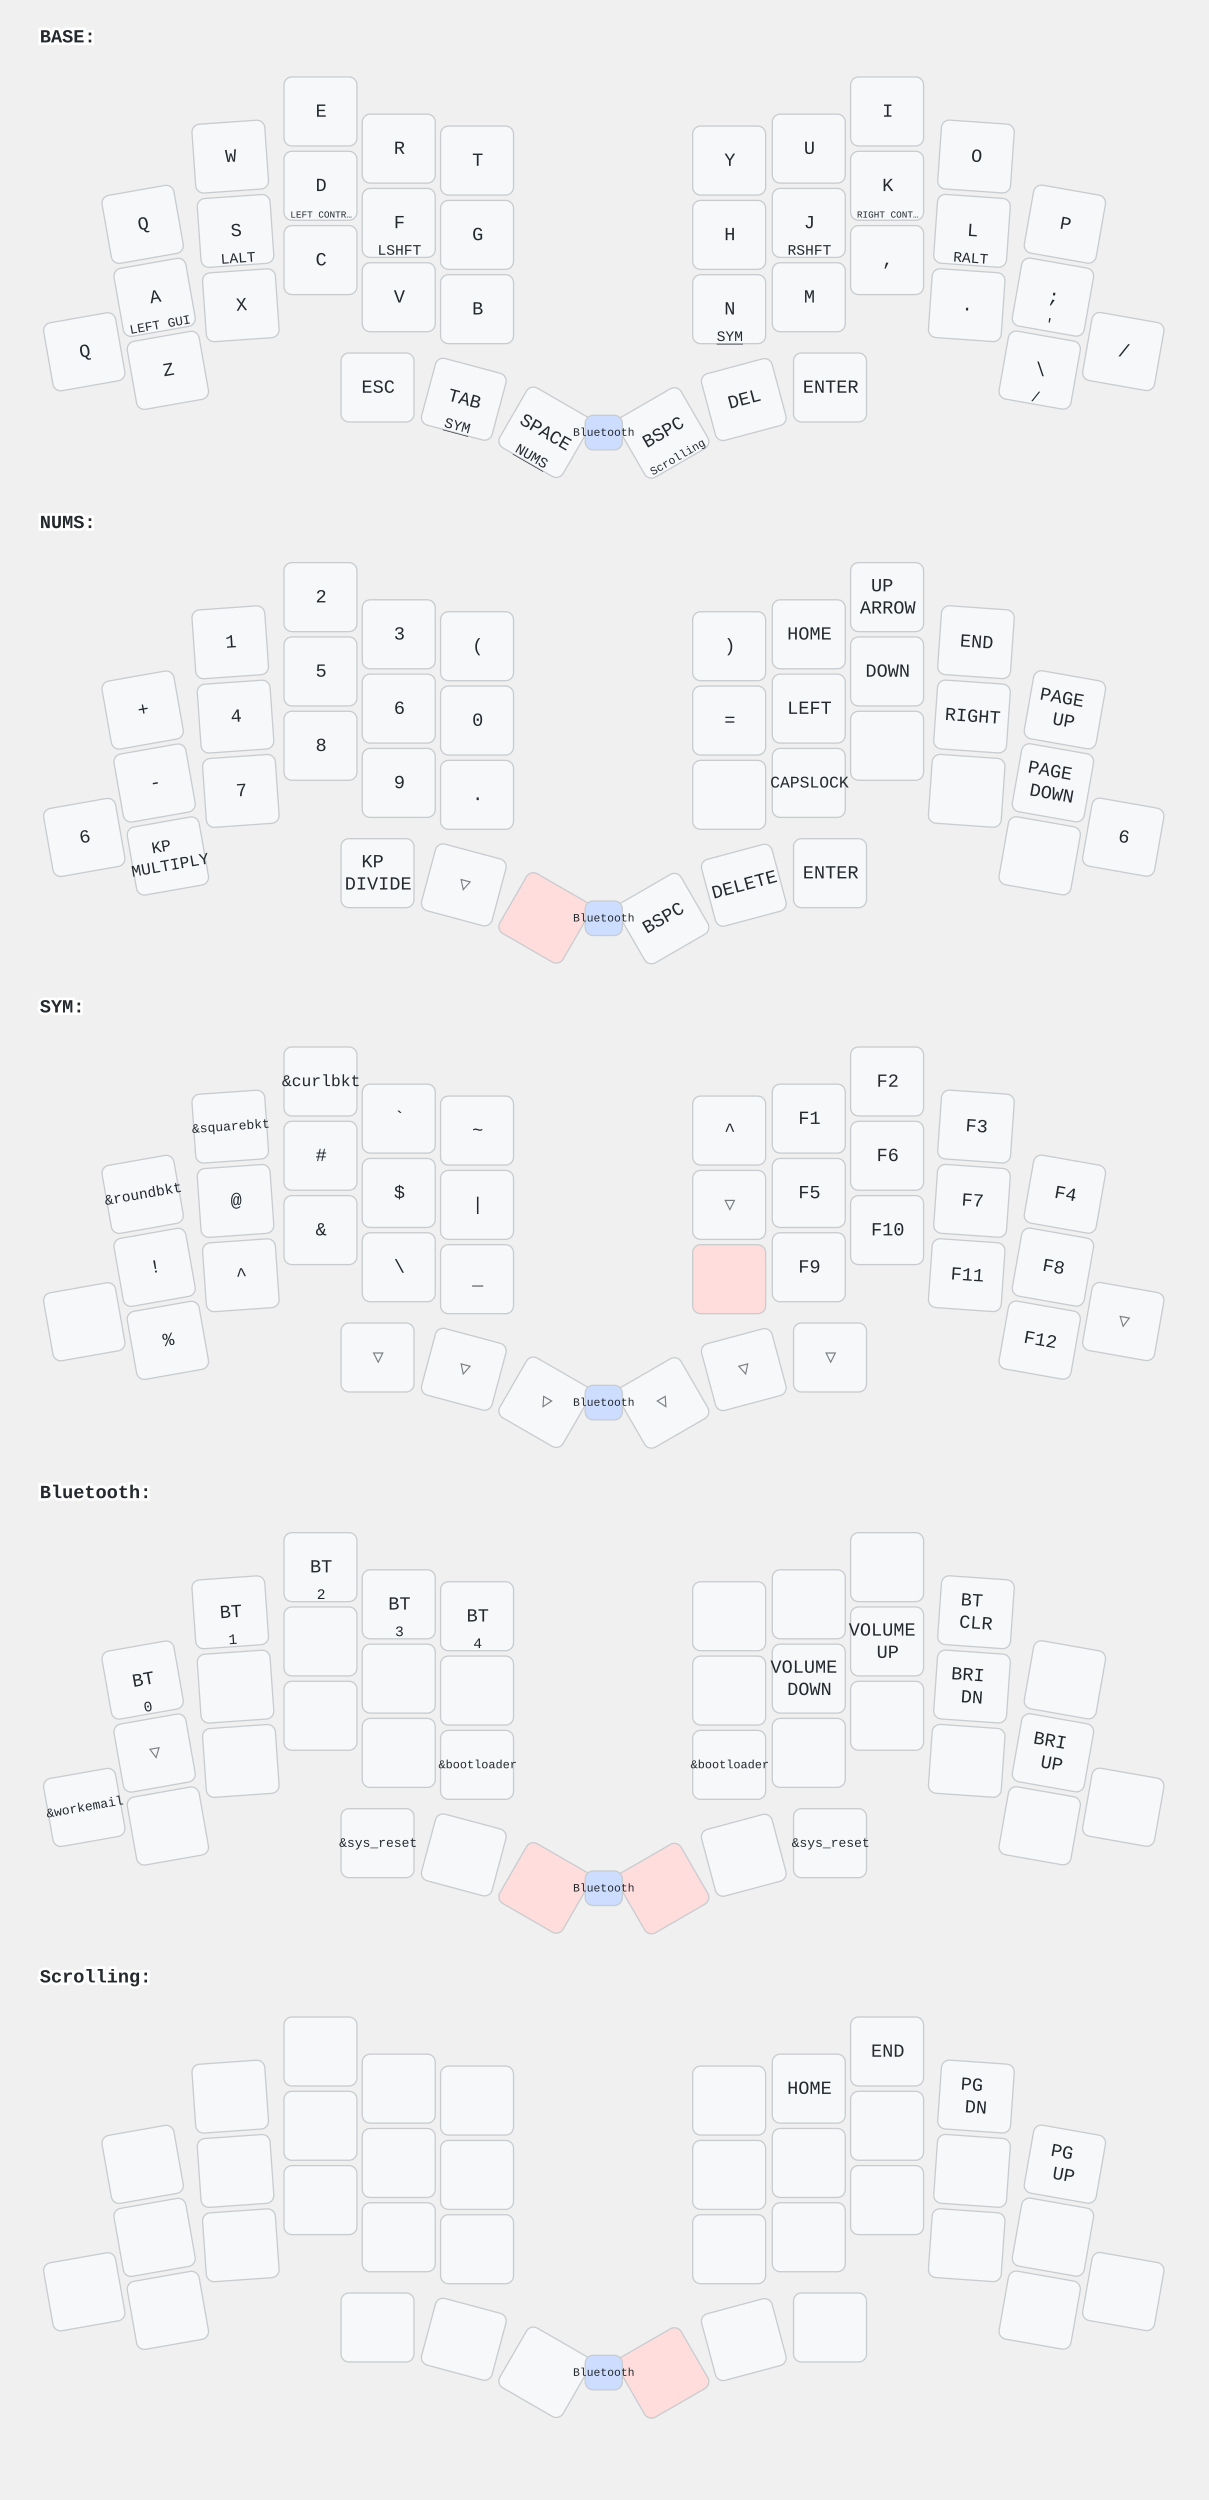
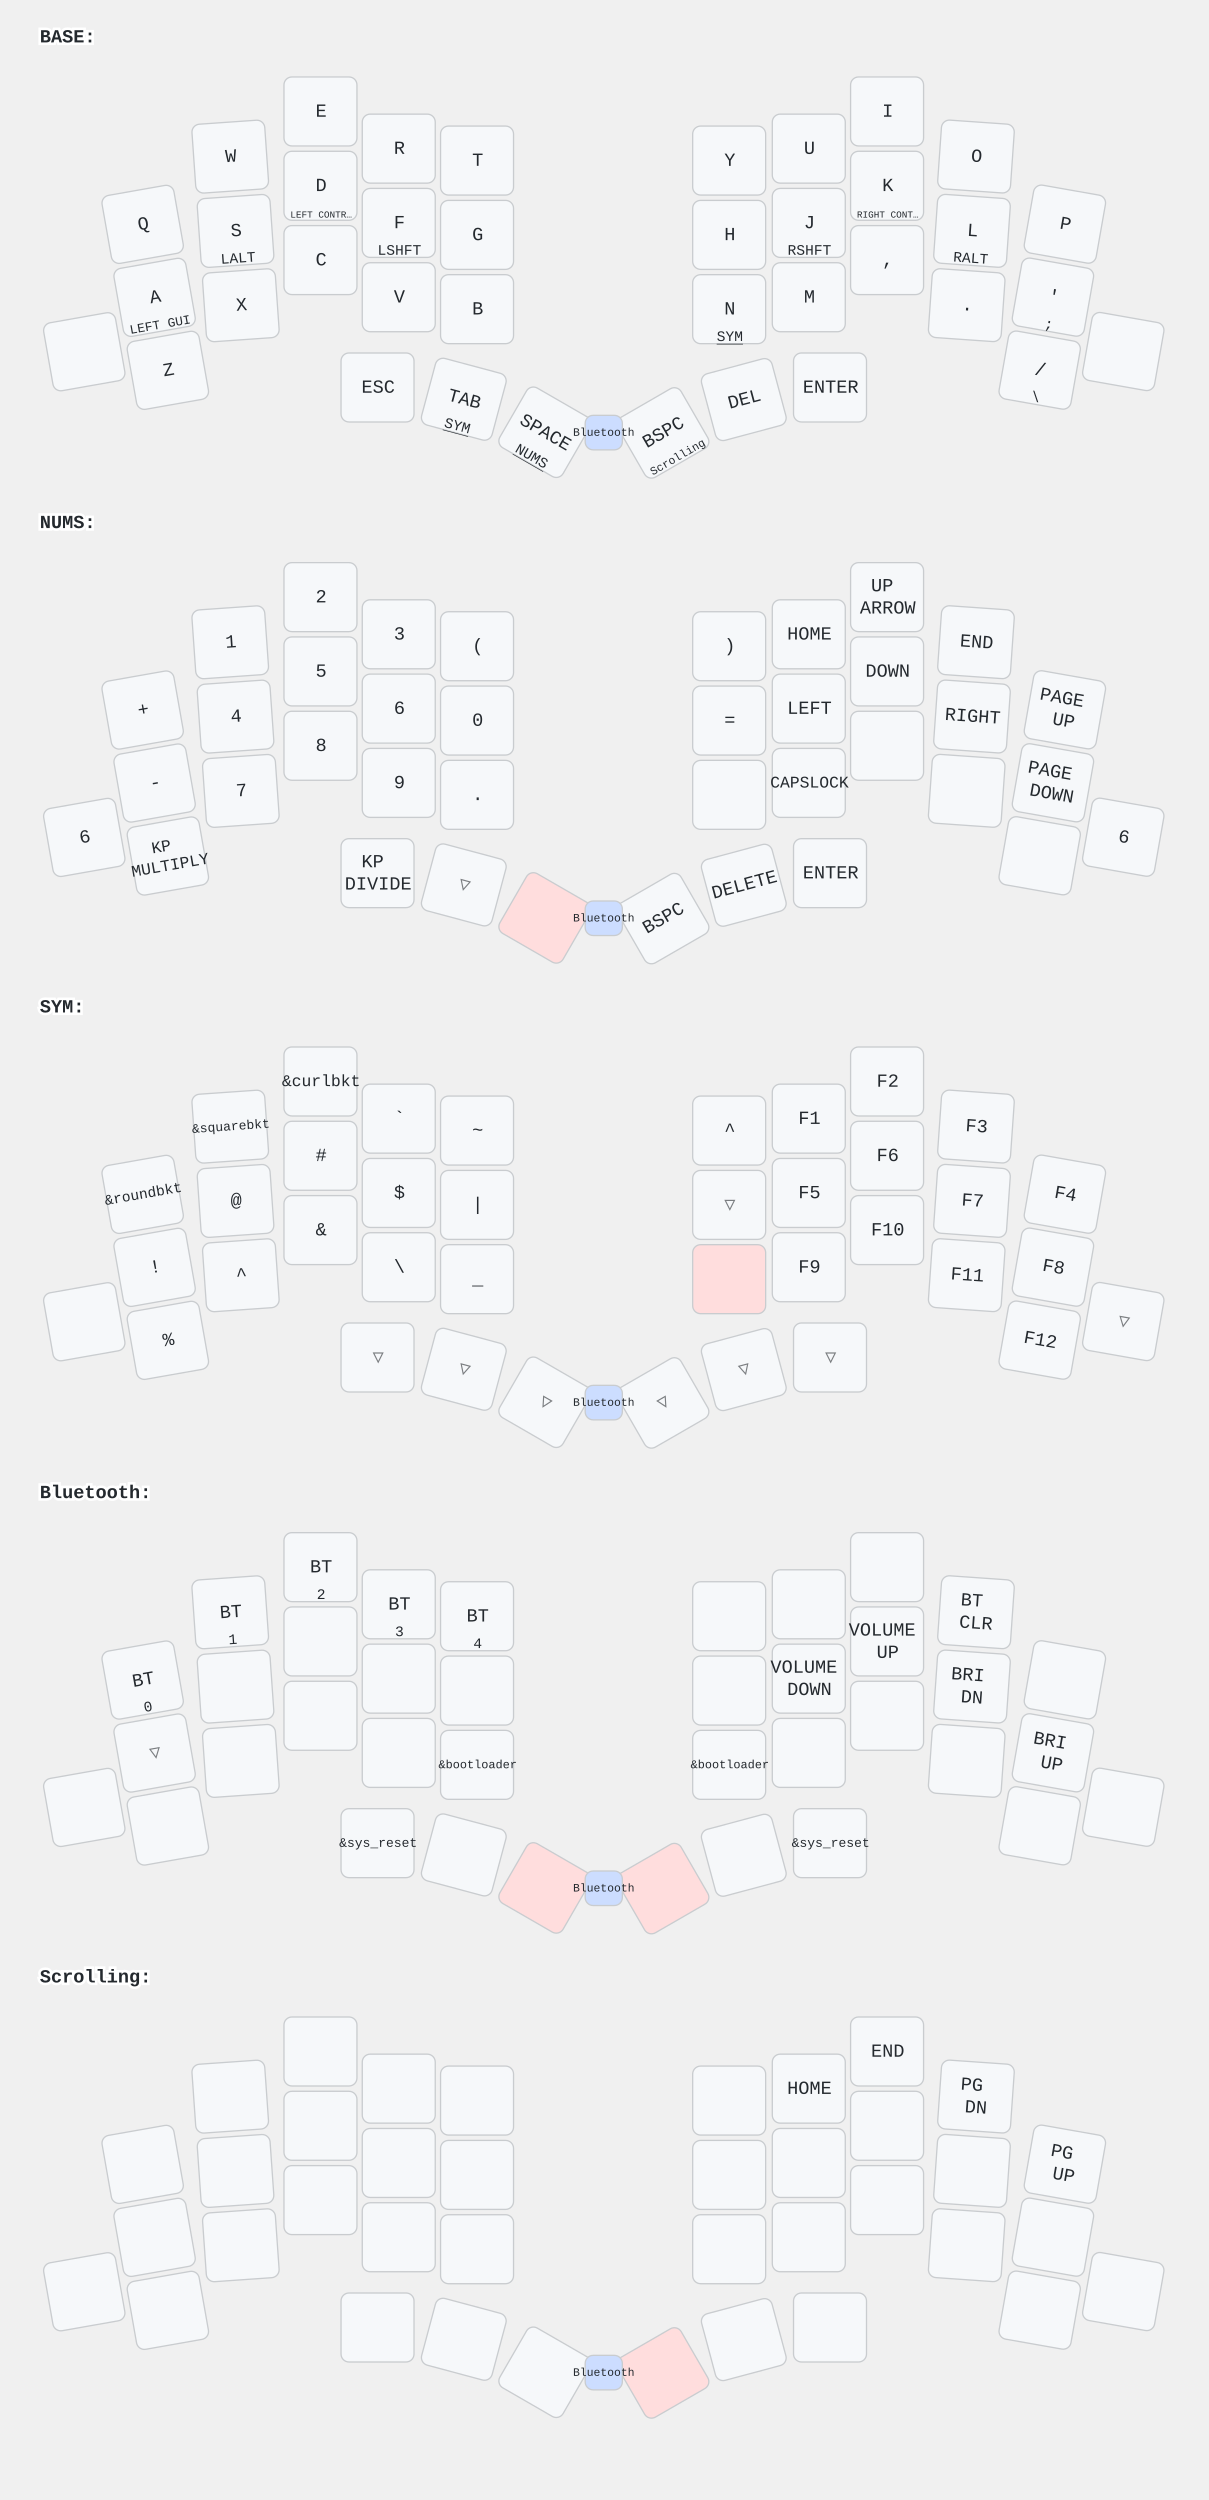
<svg xmlns="http://www.w3.org/2000/svg" width="911" height="1884" viewBox="0 0 911 1884" class="keymap">
  <style>/* inherit to force styles through use tags */
svg path {
    fill: inherit;
}

/* font and background color specifications */
svg.keymap {
    font-family: SFMono-Regular,Consolas,Liberation Mono,Menlo,monospace;
    font-size: 14px;
    font-kerning: normal;
    text-rendering: optimizeLegibility;
    fill: #24292e;
}

/* default key styling */
rect.key {
    fill: #f6f8fa;
}

rect.key, rect.combo {
    stroke: #c9cccf;
    stroke-width: 1;
}

/* default key side styling, only used is draw_key_sides is set */
rect.side {
    filter: brightness(90%);
}

/* color accent for combo boxes */
rect.combo, rect.combo-separate {
    fill: #cdf;
}

/* color accent for held keys */
rect.held, rect.combo.held {
    fill: #fdd;
}

/* color accent for ghost (optional) keys */
rect.ghost, rect.combo.ghost {
    stroke-dasharray: 4, 4;
    stroke-width: 2;
}

text {
    text-anchor: middle;
    dominant-baseline: middle;
}

/* styling for layer labels */
text.label {
    font-weight: bold;
    text-anchor: start;
    stroke: white;
    stroke-width: 4;
    paint-order: stroke;
}

/* styling for optional footer */
text.footer {
    text-anchor: end;
    dominant-baseline: auto;
    stroke: white;
    stroke-width: 4;
    paint-order: stroke;
}

/* styling for combo tap, and key non-tap label text */
text.combo, text.hold, text.shifted, text.left, text.right {
    font-size: 11px;
}

text.hold {
    text-anchor: middle;
    dominant-baseline: auto;
}

text.shifted {
    text-anchor: middle;
    dominant-baseline: hanging;
}

text.left {
    text-anchor: start;
}

text.right {
    text-anchor: end;
}

text.layer-activator {
    text-decoration: underline;
}

/* styling for hold/shifted label text in combo box */
text.combo.hold, text.combo.shifted, text.combo.left, text.combo.right {
    font-size: 8px;
}

/* lighter symbol for transparent keys */
text.trans {
    fill: #7b7e81;
}

/* styling for combo dendrons */
path.combo {
    stroke-width: 1;
    stroke: gray;
    fill: none;
}

/* Start Tabler Icons Cleanup */
/* cannot use height/width with glyphs */
.icon-tabler &gt; path {
    fill: inherit;
    stroke: inherit;
    stroke-width: 2;
}
/* hide tabler's default box */
.icon-tabler &gt; path[stroke="none"][fill="none"] {
    visibility: hidden;
}
/* End Tabler Icons Cleanup */
</style>
  <g transform="translate(30, 0)" class="layer-BASE">
    <text x="0" y="28" class="label" id="BASE">BASE:</text>
    <g transform="translate(0, 56)">
      <g transform="translate(78, 113) rotate(-10.0)" class="key keypos-0">
        <rect rx="6" ry="6" x="-28" y="-26" width="55" height="52" class="key" />
        <text x="0" y="0" class="key tap">Q</text>
      </g>
      <g transform="translate(144, 62) rotate(-4.0)" class="key keypos-1">
        <rect rx="6" ry="6" x="-28" y="-26" width="55" height="52" class="key" />
        <text x="0" y="0" class="key tap">W</text>
      </g>
      <g transform="translate(212, 28)" class="key keypos-2">
        <rect rx="6" ry="6" x="-28" y="-26" width="55" height="52" class="key" />
        <text x="0" y="0" class="key tap">E</text>
      </g>
      <g transform="translate(271, 56)" class="key keypos-3">
        <rect rx="6" ry="6" x="-28" y="-26" width="55" height="52" class="key" />
        <text x="0" y="0" class="key tap">R</text>
      </g>
      <g transform="translate(330, 65)" class="key keypos-4">
        <rect rx="6" ry="6" x="-28" y="-26" width="55" height="52" class="key" />
        <text x="0" y="0" class="key tap">T</text>
      </g>
      <g transform="translate(520, 65)" class="key keypos-5">
        <rect rx="6" ry="6" x="-28" y="-26" width="55" height="52" class="key" />
        <text x="0" y="0" class="key tap">Y</text>
      </g>
      <g transform="translate(580, 56)" class="key keypos-6">
        <rect rx="6" ry="6" x="-28" y="-26" width="55" height="52" class="key" />
        <text x="0" y="0" class="key tap">U</text>
      </g>
      <g transform="translate(639, 28)" class="key keypos-7">
        <rect rx="6" ry="6" x="-28" y="-26" width="55" height="52" class="key" />
        <text x="0" y="0" class="key tap">I</text>
      </g>
      <g transform="translate(706, 62) rotate(4.0)" class="key keypos-8">
        <rect rx="6" ry="6" x="-28" y="-26" width="55" height="52" class="key" />
        <text x="0" y="0" class="key tap">O</text>
      </g>
      <g transform="translate(773, 113) rotate(10.0)" class="key keypos-9">
        <rect rx="6" ry="6" x="-28" y="-26" width="55" height="52" class="key" />
        <text x="0" y="0" class="key tap">P</text>
      </g>
      <g transform="translate(87, 168) rotate(-10.0)" class="key keypos-10">
        <rect rx="6" ry="6" x="-28" y="-26" width="55" height="52" class="key" />
        <text x="0" y="0" class="key tap">A</text>
        <text x="0" y="24" class="key hold">
          <tspan style="font-size: 88%">LEFT GUI</tspan>
        </text>
      </g>
      <g transform="translate(148, 118) rotate(-4.0)" class="key keypos-11">
        <rect rx="6" ry="6" x="-28" y="-26" width="55" height="52" class="key" />
        <text x="0" y="0" class="key tap">S</text>
        <text x="0" y="24" class="key hold">LALT</text>
      </g>
      <g transform="translate(212, 84)" class="key keypos-12">
        <rect rx="6" ry="6" x="-28" y="-26" width="55" height="52" class="key" />
        <text x="0" y="0" class="key tap">D</text>
        <text x="0" y="24" class="key hold">
          <tspan style="font-size: 64%">LEFT CONTR…</tspan>
        </text>
      </g>
      <g transform="translate(271, 112)" class="key keypos-13">
        <rect rx="6" ry="6" x="-28" y="-26" width="55" height="52" class="key" />
        <text x="0" y="0" class="key tap">F</text>
        <text x="0" y="24" class="key hold">LSHFT</text>
      </g>
      <g transform="translate(330, 121)" class="key keypos-14">
        <rect rx="6" ry="6" x="-28" y="-26" width="55" height="52" class="key" />
        <text x="0" y="0" class="key tap">G</text>
      </g>
      <g transform="translate(520, 121)" class="key keypos-15">
        <rect rx="6" ry="6" x="-28" y="-26" width="55" height="52" class="key" />
        <text x="0" y="0" class="key tap">H</text>
      </g>
      <g transform="translate(580, 112)" class="key keypos-16">
        <rect rx="6" ry="6" x="-28" y="-26" width="55" height="52" class="key" />
        <text x="0" y="0" class="key tap">J</text>
        <text x="0" y="24" class="key hold">RSHFT</text>
      </g>
      <g transform="translate(639, 84)" class="key keypos-17">
        <rect rx="6" ry="6" x="-28" y="-26" width="55" height="52" class="key" />
        <text x="0" y="0" class="key tap">K</text>
        <text x="0" y="24" class="key hold">
          <tspan style="font-size: 64%">RIGHT CONT…</tspan>
        </text>
      </g>
      <g transform="translate(703, 118) rotate(4.0)" class="key keypos-18">
        <rect rx="6" ry="6" x="-28" y="-26" width="55" height="52" class="key" />
        <text x="0" y="0" class="key tap">L</text>
        <text x="0" y="24" class="key hold">RALT</text>
      </g>
      <g transform="translate(764, 168) rotate(10.0)" class="key keypos-19">
        <rect rx="6" ry="6" x="-28" y="-26" width="55" height="52" class="key" />
-         <text x="0" y="0" class="key tap">;</text>
-         <text x="0" y="24" class="key hold">'</text>
+         <text x="0" y="0" class="key tap">'</text>
+         <text x="0" y="24" class="key hold">;</text>
      </g>
      <g transform="translate(34, 209) rotate(-10.0)" class="key keypos-20">
        <rect rx="6" ry="6" x="-28" y="-26" width="55" height="52" class="key" />
-         <text x="0" y="0" class="key tap">Q</text>
      </g>
      <g transform="translate(97, 223) rotate(-10.0)" class="key keypos-21">
        <rect rx="6" ry="6" x="-28" y="-26" width="55" height="52" class="key" />
        <text x="0" y="0" class="key tap">Z</text>
      </g>
      <g transform="translate(152, 174) rotate(-4.0)" class="key keypos-22">
        <rect rx="6" ry="6" x="-28" y="-26" width="55" height="52" class="key" />
        <text x="0" y="0" class="key tap">X</text>
      </g>
      <g transform="translate(212, 140)" class="key keypos-23">
        <rect rx="6" ry="6" x="-28" y="-26" width="55" height="52" class="key" />
        <text x="0" y="0" class="key tap">C</text>
      </g>
      <g transform="translate(271, 168)" class="key keypos-24">
        <rect rx="6" ry="6" x="-28" y="-26" width="55" height="52" class="key" />
        <text x="0" y="0" class="key tap">V</text>
      </g>
      <g transform="translate(330, 177)" class="key keypos-25">
        <rect rx="6" ry="6" x="-28" y="-26" width="55" height="52" class="key" />
        <text x="0" y="0" class="key tap">B</text>
      </g>
      <g transform="translate(520, 177)" class="key keypos-26">
        <rect rx="6" ry="6" x="-28" y="-26" width="55" height="52" class="key" />
        <text x="0" y="0" class="key tap">N</text>
        <a href="#SYM">
          <text x="0" y="24" class="key hold layer-activator">SYM</text>
        </a>
      </g>
      <g transform="translate(580, 168)" class="key keypos-27">
        <rect rx="6" ry="6" x="-28" y="-26" width="55" height="52" class="key" />
        <text x="0" y="0" class="key tap">M</text>
      </g>
      <g transform="translate(639, 140)" class="key keypos-28">
        <rect rx="6" ry="6" x="-28" y="-26" width="55" height="52" class="key" />
        <text x="0" y="0" class="key tap">,</text>
      </g>
      <g transform="translate(699, 174) rotate(4.0)" class="key keypos-29">
        <rect rx="6" ry="6" x="-28" y="-26" width="55" height="52" class="key" />
        <text x="0" y="0" class="key tap">.</text>
      </g>
      <g transform="translate(754, 223) rotate(10.0)" class="key keypos-30">
        <rect rx="6" ry="6" x="-28" y="-26" width="55" height="52" class="key" />
-         <text x="0" y="0" class="key tap">\</text>
-         <text x="0" y="24" class="key hold">/</text>
+         <text x="0" y="0" class="key tap">/</text>
+         <text x="0" y="24" class="key hold">\</text>
      </g>
      <g transform="translate(817, 209) rotate(10.0)" class="key keypos-31">
        <rect rx="6" ry="6" x="-28" y="-26" width="55" height="52" class="key" />
-         <text x="0" y="0" class="key tap">/</text>
      </g>
      <g transform="translate(255, 236)" class="key keypos-32">
        <rect rx="6" ry="6" x="-28" y="-26" width="55" height="52" class="key" />
        <text x="0" y="0" class="key tap">ESC</text>
      </g>
      <g transform="translate(320, 245) rotate(15.0)" class="key keypos-33">
        <rect rx="6" ry="6" x="-28" y="-26" width="55" height="52" class="key" />
        <text x="0" y="0" class="key tap">TAB</text>
        <a href="#SYM">
          <text x="0" y="24" class="key hold layer-activator">SYM</text>
        </a>
      </g>
      <g transform="translate(381, 270) rotate(30.0)" class="key keypos-34">
        <rect rx="6" ry="6" x="-28" y="-26" width="55" height="52" class="key" />
        <text x="0" y="0" class="key tap">SPACE</text>
        <a href="#NUMS">
          <text x="0" y="24" class="key hold layer-activator">NUMS</text>
        </a>
      </g>
      <g transform="translate(470, 270) rotate(-30.0)" class="key keypos-35">
        <rect rx="6" ry="6" x="-28" y="-26" width="55" height="52" class="key" />
        <text x="0" y="0" class="key tap">BSPC</text>
        <a href="#Scrolling">
          <text x="0" y="24" class="key hold layer-activator">
            <tspan style="font-size: 78%">Scrolling</tspan>
          </text>
        </a>
      </g>
      <g transform="translate(531, 245) rotate(-15.0)" class="key keypos-36">
        <rect rx="6" ry="6" x="-28" y="-26" width="55" height="52" class="key" />
        <text x="0" y="0" class="key tap">DEL</text>
      </g>
      <g transform="translate(596, 236)" class="key keypos-37">
        <rect rx="6" ry="6" x="-28" y="-26" width="55" height="52" class="key" />
        <text x="0" y="0" class="key tap">ENTER</text>
      </g>
      <g class="combo combopos-0">
        <rect rx="6" ry="6" x="411" y="257" width="28" height="26" class="combo" />
        <a href="#Bluetooth">
          <text x="425" y="270" class="combo tap layer-activator">
            <tspan style="font-size: 78%">Bluetooth</tspan>
          </text>
        </a>
      </g>
    </g>
  </g>
  <g transform="translate(30, 366)" class="layer-NUMS">
    <text x="0" y="28" class="label" id="NUMS">NUMS:</text>
    <g transform="translate(0, 56)">
      <g transform="translate(78, 113) rotate(-10.0)" class="key keypos-0">
        <rect rx="6" ry="6" x="-28" y="-26" width="55" height="52" class="key" />
        <text x="0" y="0" class="key tap">+</text>
      </g>
      <g transform="translate(144, 62) rotate(-4.0)" class="key keypos-1">
        <rect rx="6" ry="6" x="-28" y="-26" width="55" height="52" class="key" />
        <text x="0" y="0" class="key tap">1</text>
      </g>
      <g transform="translate(212, 28)" class="key keypos-2">
        <rect rx="6" ry="6" x="-28" y="-26" width="55" height="52" class="key" />
        <text x="0" y="0" class="key tap">2</text>
      </g>
      <g transform="translate(271, 56)" class="key keypos-3">
        <rect rx="6" ry="6" x="-28" y="-26" width="55" height="52" class="key" />
        <text x="0" y="0" class="key tap">3</text>
      </g>
      <g transform="translate(330, 65)" class="key keypos-4">
        <rect rx="6" ry="6" x="-28" y="-26" width="55" height="52" class="key" />
        <text x="0" y="0" class="key tap">(</text>
      </g>
      <g transform="translate(520, 65)" class="key keypos-5">
        <rect rx="6" ry="6" x="-28" y="-26" width="55" height="52" class="key" />
        <text x="0" y="0" class="key tap">)</text>
      </g>
      <g transform="translate(580, 56)" class="key keypos-6">
        <rect rx="6" ry="6" x="-28" y="-26" width="55" height="52" class="key" />
        <text x="0" y="0" class="key tap">HOME</text>
      </g>
      <g transform="translate(639, 28)" class="key keypos-7">
        <rect rx="6" ry="6" x="-28" y="-26" width="55" height="52" class="key" />
        <text x="0" y="0" class="key tap">
          <tspan x="0" dy="-0.6em">UP</tspan>
          <tspan x="0" dy="1.2em">ARROW</tspan>
        </text>
      </g>
      <g transform="translate(706, 62) rotate(4.0)" class="key keypos-8">
        <rect rx="6" ry="6" x="-28" y="-26" width="55" height="52" class="key" />
        <text x="0" y="0" class="key tap">END</text>
      </g>
      <g transform="translate(773, 113) rotate(10.0)" class="key keypos-9">
        <rect rx="6" ry="6" x="-28" y="-26" width="55" height="52" class="key" />
        <text x="0" y="0" class="key tap">
          <tspan x="0" dy="-0.6em">PAGE</tspan>
          <tspan x="0" dy="1.2em">UP</tspan>
        </text>
      </g>
      <g transform="translate(87, 168) rotate(-10.0)" class="key keypos-10">
        <rect rx="6" ry="6" x="-28" y="-26" width="55" height="52" class="key" />
        <text x="0" y="0" class="key tap">-</text>
      </g>
      <g transform="translate(148, 118) rotate(-4.0)" class="key keypos-11">
        <rect rx="6" ry="6" x="-28" y="-26" width="55" height="52" class="key" />
        <text x="0" y="0" class="key tap">4</text>
      </g>
      <g transform="translate(212, 84)" class="key keypos-12">
        <rect rx="6" ry="6" x="-28" y="-26" width="55" height="52" class="key" />
        <text x="0" y="0" class="key tap">5</text>
      </g>
      <g transform="translate(271, 112)" class="key keypos-13">
        <rect rx="6" ry="6" x="-28" y="-26" width="55" height="52" class="key" />
        <text x="0" y="0" class="key tap">6</text>
      </g>
      <g transform="translate(330, 121)" class="key keypos-14">
        <rect rx="6" ry="6" x="-28" y="-26" width="55" height="52" class="key" />
        <text x="0" y="0" class="key tap">0</text>
      </g>
      <g transform="translate(520, 121)" class="key keypos-15">
        <rect rx="6" ry="6" x="-28" y="-26" width="55" height="52" class="key" />
        <text x="0" y="0" class="key tap">=</text>
      </g>
      <g transform="translate(580, 112)" class="key keypos-16">
        <rect rx="6" ry="6" x="-28" y="-26" width="55" height="52" class="key" />
        <text x="0" y="0" class="key tap">LEFT</text>
      </g>
      <g transform="translate(639, 84)" class="key keypos-17">
        <rect rx="6" ry="6" x="-28" y="-26" width="55" height="52" class="key" />
        <text x="0" y="0" class="key tap">DOWN</text>
      </g>
      <g transform="translate(703, 118) rotate(4.0)" class="key keypos-18">
        <rect rx="6" ry="6" x="-28" y="-26" width="55" height="52" class="key" />
        <text x="0" y="0" class="key tap">RIGHT</text>
      </g>
      <g transform="translate(764, 168) rotate(10.0)" class="key keypos-19">
        <rect rx="6" ry="6" x="-28" y="-26" width="55" height="52" class="key" />
        <text x="0" y="0" class="key tap">
          <tspan x="0" dy="-0.6em">PAGE</tspan>
          <tspan x="0" dy="1.2em">DOWN</tspan>
        </text>
      </g>
      <g transform="translate(34, 209) rotate(-10.0)" class="key keypos-20">
        <rect rx="6" ry="6" x="-28" y="-26" width="55" height="52" class="key" />
        <text x="0" y="0" class="key tap">6</text>
      </g>
      <g transform="translate(97, 223) rotate(-10.0)" class="key keypos-21">
        <rect rx="6" ry="6" x="-28" y="-26" width="55" height="52" class="key" />
        <text x="0" y="0" class="key tap">
          <tspan x="0" dy="-0.6em" style="font-size: 88%">KP</tspan>
          <tspan x="0" dy="1.2em" style="font-size: 88%">MULTIPLY</tspan>
        </text>
      </g>
      <g transform="translate(152, 174) rotate(-4.0)" class="key keypos-22">
        <rect rx="6" ry="6" x="-28" y="-26" width="55" height="52" class="key" />
        <text x="0" y="0" class="key tap">7</text>
      </g>
      <g transform="translate(212, 140)" class="key keypos-23">
        <rect rx="6" ry="6" x="-28" y="-26" width="55" height="52" class="key" />
        <text x="0" y="0" class="key tap">8</text>
      </g>
      <g transform="translate(271, 168)" class="key keypos-24">
        <rect rx="6" ry="6" x="-28" y="-26" width="55" height="52" class="key" />
        <text x="0" y="0" class="key tap">9</text>
      </g>
      <g transform="translate(330, 177)" class="key keypos-25">
        <rect rx="6" ry="6" x="-28" y="-26" width="55" height="52" class="key" />
        <text x="0" y="0" class="key tap">.</text>
      </g>
      <g transform="translate(520, 177)" class="key keypos-26">
        <rect rx="6" ry="6" x="-28" y="-26" width="55" height="52" class="key" />
      </g>
      <g transform="translate(580, 168)" class="key keypos-27">
        <rect rx="6" ry="6" x="-28" y="-26" width="55" height="52" class="key" />
        <text x="0" y="0" class="key tap">
          <tspan style="font-size: 88%">CAPSLOCK</tspan>
        </text>
      </g>
      <g transform="translate(639, 140)" class="key keypos-28">
        <rect rx="6" ry="6" x="-28" y="-26" width="55" height="52" class="key" />
      </g>
      <g transform="translate(699, 174) rotate(4.0)" class="key keypos-29">
        <rect rx="6" ry="6" x="-28" y="-26" width="55" height="52" class="key" />
      </g>
      <g transform="translate(754, 223) rotate(10.0)" class="key keypos-30">
        <rect rx="6" ry="6" x="-28" y="-26" width="55" height="52" class="key" />
      </g>
      <g transform="translate(817, 209) rotate(10.0)" class="key keypos-31">
        <rect rx="6" ry="6" x="-28" y="-26" width="55" height="52" class="key" />
        <text x="0" y="0" class="key tap">6</text>
      </g>
      <g transform="translate(255, 236)" class="key keypos-32">
        <rect rx="6" ry="6" x="-28" y="-26" width="55" height="52" class="key" />
        <text x="0" y="0" class="key tap">
          <tspan x="0" dy="-0.6em">KP</tspan>
          <tspan x="0" dy="1.2em">DIVIDE</tspan>
        </text>
      </g>
      <g transform="translate(320, 245) rotate(15.0)" class="key trans keypos-33">
        <rect rx="6" ry="6" x="-28" y="-26" width="55" height="52" class="key trans" />
        <text x="0" y="0" class="key trans tap">▽</text>
      </g>
      <g transform="translate(381, 270) rotate(30.0)" class="key held keypos-34">
        <rect rx="6" ry="6" x="-28" y="-26" width="55" height="52" class="key held" />
      </g>
      <g transform="translate(470, 270) rotate(-30.0)" class="key keypos-35">
        <rect rx="6" ry="6" x="-28" y="-26" width="55" height="52" class="key" />
        <text x="0" y="0" class="key tap">BSPC</text>
      </g>
      <g transform="translate(531, 245) rotate(-15.0)" class="key keypos-36">
        <rect rx="6" ry="6" x="-28" y="-26" width="55" height="52" class="key" />
        <text x="0" y="0" class="key tap">DELETE</text>
      </g>
      <g transform="translate(596, 236)" class="key keypos-37">
        <rect rx="6" ry="6" x="-28" y="-26" width="55" height="52" class="key" />
        <text x="0" y="0" class="key tap">ENTER</text>
      </g>
      <g class="combo combopos-0">
        <rect rx="6" ry="6" x="411" y="257" width="28" height="26" class="combo" />
        <a href="#Bluetooth">
          <text x="425" y="270" class="combo tap layer-activator">
            <tspan style="font-size: 78%">Bluetooth</tspan>
          </text>
        </a>
      </g>
    </g>
  </g>
  <g transform="translate(30, 731)" class="layer-SYM">
    <text x="0" y="28" class="label" id="SYM">SYM:</text>
    <g transform="translate(0, 56)">
      <g transform="translate(78, 113) rotate(-10.0)" class="key keypos-0">
        <rect rx="6" ry="6" x="-28" y="-26" width="55" height="52" class="key" />
        <text x="0" y="0" class="key tap">
          <tspan style="font-size: 78%">&amp;roundbkt</tspan>
        </text>
      </g>
      <g transform="translate(144, 62) rotate(-4.0)" class="key keypos-1">
        <rect rx="6" ry="6" x="-28" y="-26" width="55" height="52" class="key" />
        <text x="0" y="0" class="key tap">
          <tspan style="font-size: 70%">&amp;squarebkt</tspan>
        </text>
      </g>
      <g transform="translate(212, 28)" class="key keypos-2">
        <rect rx="6" ry="6" x="-28" y="-26" width="55" height="52" class="key" />
        <text x="0" y="0" class="key tap">
          <tspan style="font-size: 88%">&amp;curlbkt</tspan>
        </text>
      </g>
      <g transform="translate(271, 56)" class="key keypos-3">
        <rect rx="6" ry="6" x="-28" y="-26" width="55" height="52" class="key" />
        <text x="0" y="0" class="key tap">`</text>
      </g>
      <g transform="translate(330, 65)" class="key keypos-4">
        <rect rx="6" ry="6" x="-28" y="-26" width="55" height="52" class="key" />
        <text x="0" y="0" class="key tap">~</text>
      </g>
      <g transform="translate(520, 65)" class="key keypos-5">
        <rect rx="6" ry="6" x="-28" y="-26" width="55" height="52" class="key" />
        <text x="0" y="0" class="key tap">^</text>
      </g>
      <g transform="translate(580, 56)" class="key keypos-6">
        <rect rx="6" ry="6" x="-28" y="-26" width="55" height="52" class="key" />
        <text x="0" y="0" class="key tap">F1</text>
      </g>
      <g transform="translate(639, 28)" class="key keypos-7">
        <rect rx="6" ry="6" x="-28" y="-26" width="55" height="52" class="key" />
        <text x="0" y="0" class="key tap">F2</text>
      </g>
      <g transform="translate(706, 62) rotate(4.0)" class="key keypos-8">
        <rect rx="6" ry="6" x="-28" y="-26" width="55" height="52" class="key" />
        <text x="0" y="0" class="key tap">F3</text>
      </g>
      <g transform="translate(773, 113) rotate(10.0)" class="key keypos-9">
        <rect rx="6" ry="6" x="-28" y="-26" width="55" height="52" class="key" />
        <text x="0" y="0" class="key tap">F4</text>
      </g>
      <g transform="translate(87, 168) rotate(-10.0)" class="key keypos-10">
        <rect rx="6" ry="6" x="-28" y="-26" width="55" height="52" class="key" />
        <text x="0" y="0" class="key tap">!</text>
      </g>
      <g transform="translate(148, 118) rotate(-4.0)" class="key keypos-11">
        <rect rx="6" ry="6" x="-28" y="-26" width="55" height="52" class="key" />
        <text x="0" y="0" class="key tap">@</text>
      </g>
      <g transform="translate(212, 84)" class="key keypos-12">
        <rect rx="6" ry="6" x="-28" y="-26" width="55" height="52" class="key" />
        <text x="0" y="0" class="key tap">#</text>
      </g>
      <g transform="translate(271, 112)" class="key keypos-13">
        <rect rx="6" ry="6" x="-28" y="-26" width="55" height="52" class="key" />
        <text x="0" y="0" class="key tap">$</text>
      </g>
      <g transform="translate(330, 121)" class="key keypos-14">
        <rect rx="6" ry="6" x="-28" y="-26" width="55" height="52" class="key" />
        <text x="0" y="0" class="key tap">|</text>
      </g>
      <g transform="translate(520, 121)" class="key trans keypos-15">
        <rect rx="6" ry="6" x="-28" y="-26" width="55" height="52" class="key trans" />
        <text x="0" y="0" class="key trans tap">▽</text>
      </g>
      <g transform="translate(580, 112)" class="key keypos-16">
        <rect rx="6" ry="6" x="-28" y="-26" width="55" height="52" class="key" />
        <text x="0" y="0" class="key tap">F5</text>
      </g>
      <g transform="translate(639, 84)" class="key keypos-17">
        <rect rx="6" ry="6" x="-28" y="-26" width="55" height="52" class="key" />
        <text x="0" y="0" class="key tap">F6</text>
      </g>
      <g transform="translate(703, 118) rotate(4.0)" class="key keypos-18">
        <rect rx="6" ry="6" x="-28" y="-26" width="55" height="52" class="key" />
        <text x="0" y="0" class="key tap">F7</text>
      </g>
      <g transform="translate(764, 168) rotate(10.0)" class="key keypos-19">
        <rect rx="6" ry="6" x="-28" y="-26" width="55" height="52" class="key" />
        <text x="0" y="0" class="key tap">F8</text>
      </g>
      <g transform="translate(34, 209) rotate(-10.0)" class="key keypos-20">
        <rect rx="6" ry="6" x="-28" y="-26" width="55" height="52" class="key" />
      </g>
      <g transform="translate(97, 223) rotate(-10.0)" class="key keypos-21">
        <rect rx="6" ry="6" x="-28" y="-26" width="55" height="52" class="key" />
        <text x="0" y="0" class="key tap">%</text>
      </g>
      <g transform="translate(152, 174) rotate(-4.0)" class="key keypos-22">
        <rect rx="6" ry="6" x="-28" y="-26" width="55" height="52" class="key" />
        <text x="0" y="0" class="key tap">^</text>
      </g>
      <g transform="translate(212, 140)" class="key keypos-23">
        <rect rx="6" ry="6" x="-28" y="-26" width="55" height="52" class="key" />
        <text x="0" y="0" class="key tap">&amp;</text>
      </g>
      <g transform="translate(271, 168)" class="key keypos-24">
        <rect rx="6" ry="6" x="-28" y="-26" width="55" height="52" class="key" />
        <text x="0" y="0" class="key tap">\</text>
      </g>
      <g transform="translate(330, 177)" class="key keypos-25">
        <rect rx="6" ry="6" x="-28" y="-26" width="55" height="52" class="key" />
        <text x="0" y="0" class="key tap">_</text>
      </g>
      <g transform="translate(520, 177)" class="key held keypos-26">
        <rect rx="6" ry="6" x="-28" y="-26" width="55" height="52" class="key held" />
      </g>
      <g transform="translate(580, 168)" class="key keypos-27">
        <rect rx="6" ry="6" x="-28" y="-26" width="55" height="52" class="key" />
        <text x="0" y="0" class="key tap">F9</text>
      </g>
      <g transform="translate(639, 140)" class="key keypos-28">
        <rect rx="6" ry="6" x="-28" y="-26" width="55" height="52" class="key" />
        <text x="0" y="0" class="key tap">F10</text>
      </g>
      <g transform="translate(699, 174) rotate(4.0)" class="key keypos-29">
        <rect rx="6" ry="6" x="-28" y="-26" width="55" height="52" class="key" />
        <text x="0" y="0" class="key tap">F11</text>
      </g>
      <g transform="translate(754, 223) rotate(10.0)" class="key keypos-30">
        <rect rx="6" ry="6" x="-28" y="-26" width="55" height="52" class="key" />
        <text x="0" y="0" class="key tap">F12</text>
      </g>
      <g transform="translate(817, 209) rotate(10.0)" class="key trans keypos-31">
        <rect rx="6" ry="6" x="-28" y="-26" width="55" height="52" class="key trans" />
        <text x="0" y="0" class="key trans tap">▽</text>
      </g>
      <g transform="translate(255, 236)" class="key trans keypos-32">
        <rect rx="6" ry="6" x="-28" y="-26" width="55" height="52" class="key trans" />
        <text x="0" y="0" class="key trans tap">▽</text>
      </g>
      <g transform="translate(320, 245) rotate(15.0)" class="key trans keypos-33">
        <rect rx="6" ry="6" x="-28" y="-26" width="55" height="52" class="key trans" />
        <text x="0" y="0" class="key trans tap">▽</text>
      </g>
      <g transform="translate(381, 270) rotate(30.0)" class="key trans keypos-34">
        <rect rx="6" ry="6" x="-28" y="-26" width="55" height="52" class="key trans" />
        <text x="0" y="0" class="key trans tap">▽</text>
      </g>
      <g transform="translate(470, 270) rotate(-30.0)" class="key trans keypos-35">
        <rect rx="6" ry="6" x="-28" y="-26" width="55" height="52" class="key trans" />
        <text x="0" y="0" class="key trans tap">▽</text>
      </g>
      <g transform="translate(531, 245) rotate(-15.0)" class="key trans keypos-36">
        <rect rx="6" ry="6" x="-28" y="-26" width="55" height="52" class="key trans" />
        <text x="0" y="0" class="key trans tap">▽</text>
      </g>
      <g transform="translate(596, 236)" class="key trans keypos-37">
        <rect rx="6" ry="6" x="-28" y="-26" width="55" height="52" class="key trans" />
        <text x="0" y="0" class="key trans tap">▽</text>
      </g>
      <g class="combo combopos-0">
        <rect rx="6" ry="6" x="411" y="257" width="28" height="26" class="combo" />
        <a href="#Bluetooth">
          <text x="425" y="270" class="combo tap layer-activator">
            <tspan style="font-size: 78%">Bluetooth</tspan>
          </text>
        </a>
      </g>
    </g>
  </g>
  <g transform="translate(30, 1097)" class="layer-Bluetooth">
    <text x="0" y="28" class="label" id="Bluetooth">Bluetooth:</text>
    <g transform="translate(0, 56)">
      <g transform="translate(78, 113) rotate(-10.0)" class="key keypos-0">
        <rect rx="6" ry="6" x="-28" y="-26" width="55" height="52" class="key" />
        <text x="0" y="0" class="key tap">BT</text>
        <text x="0" y="24" class="key hold">0</text>
      </g>
      <g transform="translate(144, 62) rotate(-4.0)" class="key keypos-1">
        <rect rx="6" ry="6" x="-28" y="-26" width="55" height="52" class="key" />
        <text x="0" y="0" class="key tap">BT</text>
        <text x="0" y="24" class="key hold">1</text>
      </g>
      <g transform="translate(212, 28)" class="key keypos-2">
        <rect rx="6" ry="6" x="-28" y="-26" width="55" height="52" class="key" />
        <text x="0" y="0" class="key tap">BT</text>
        <text x="0" y="24" class="key hold">2</text>
      </g>
      <g transform="translate(271, 56)" class="key keypos-3">
        <rect rx="6" ry="6" x="-28" y="-26" width="55" height="52" class="key" />
        <text x="0" y="0" class="key tap">BT</text>
        <text x="0" y="24" class="key hold">3</text>
      </g>
      <g transform="translate(330, 65)" class="key keypos-4">
        <rect rx="6" ry="6" x="-28" y="-26" width="55" height="52" class="key" />
        <text x="0" y="0" class="key tap">BT</text>
        <text x="0" y="24" class="key hold">4</text>
      </g>
      <g transform="translate(520, 65)" class="key keypos-5">
        <rect rx="6" ry="6" x="-28" y="-26" width="55" height="52" class="key" />
      </g>
      <g transform="translate(580, 56)" class="key keypos-6">
        <rect rx="6" ry="6" x="-28" y="-26" width="55" height="52" class="key" />
      </g>
      <g transform="translate(639, 28)" class="key keypos-7">
        <rect rx="6" ry="6" x="-28" y="-26" width="55" height="52" class="key" />
      </g>
      <g transform="translate(706, 62) rotate(4.0)" class="key keypos-8">
        <rect rx="6" ry="6" x="-28" y="-26" width="55" height="52" class="key" />
        <text x="0" y="0" class="key tap">
          <tspan x="0" dy="-0.6em">BT</tspan>
          <tspan x="0" dy="1.2em">CLR</tspan>
        </text>
      </g>
      <g transform="translate(773, 113) rotate(10.0)" class="key keypos-9">
        <rect rx="6" ry="6" x="-28" y="-26" width="55" height="52" class="key" />
      </g>
      <g transform="translate(87, 168) rotate(-10.0)" class="key trans keypos-10">
        <rect rx="6" ry="6" x="-28" y="-26" width="55" height="52" class="key trans" />
        <text x="0" y="0" class="key trans tap">▽</text>
      </g>
      <g transform="translate(148, 118) rotate(-4.0)" class="key keypos-11">
        <rect rx="6" ry="6" x="-28" y="-26" width="55" height="52" class="key" />
      </g>
      <g transform="translate(212, 84)" class="key keypos-12">
        <rect rx="6" ry="6" x="-28" y="-26" width="55" height="52" class="key" />
      </g>
      <g transform="translate(271, 112)" class="key keypos-13">
        <rect rx="6" ry="6" x="-28" y="-26" width="55" height="52" class="key" />
      </g>
      <g transform="translate(330, 121)" class="key keypos-14">
        <rect rx="6" ry="6" x="-28" y="-26" width="55" height="52" class="key" />
      </g>
      <g transform="translate(520, 121)" class="key keypos-15">
        <rect rx="6" ry="6" x="-28" y="-26" width="55" height="52" class="key" />
      </g>
      <g transform="translate(580, 112)" class="key keypos-16">
        <rect rx="6" ry="6" x="-28" y="-26" width="55" height="52" class="key" />
        <text x="0" y="0" class="key tap">
          <tspan x="0" dy="-0.6em">VOLUME</tspan>
          <tspan x="0" dy="1.2em">DOWN</tspan>
        </text>
      </g>
      <g transform="translate(639, 84)" class="key keypos-17">
        <rect rx="6" ry="6" x="-28" y="-26" width="55" height="52" class="key" />
        <text x="0" y="0" class="key tap">
          <tspan x="0" dy="-0.6em">VOLUME</tspan>
          <tspan x="0" dy="1.2em">UP</tspan>
        </text>
      </g>
      <g transform="translate(703, 118) rotate(4.0)" class="key keypos-18">
        <rect rx="6" ry="6" x="-28" y="-26" width="55" height="52" class="key" />
        <text x="0" y="0" class="key tap">
          <tspan x="0" dy="-0.6em">BRI</tspan>
          <tspan x="0" dy="1.2em">DN</tspan>
        </text>
      </g>
      <g transform="translate(764, 168) rotate(10.0)" class="key keypos-19">
        <rect rx="6" ry="6" x="-28" y="-26" width="55" height="52" class="key" />
        <text x="0" y="0" class="key tap">
          <tspan x="0" dy="-0.6em">BRI</tspan>
          <tspan x="0" dy="1.2em">UP</tspan>
        </text>
      </g>
      <g transform="translate(34, 209) rotate(-10.0)" class="key keypos-20">
        <rect rx="6" ry="6" x="-28" y="-26" width="55" height="52" class="key" />
-         <text x="0" y="0" class="key tap">
-           <tspan style="font-size: 70%">&amp;workemail</tspan>
-         </text>
      </g>
      <g transform="translate(97, 223) rotate(-10.0)" class="key keypos-21">
        <rect rx="6" ry="6" x="-28" y="-26" width="55" height="52" class="key" />
      </g>
      <g transform="translate(152, 174) rotate(-4.0)" class="key keypos-22">
        <rect rx="6" ry="6" x="-28" y="-26" width="55" height="52" class="key" />
      </g>
      <g transform="translate(212, 140)" class="key keypos-23">
        <rect rx="6" ry="6" x="-28" y="-26" width="55" height="52" class="key" />
      </g>
      <g transform="translate(271, 168)" class="key keypos-24">
        <rect rx="6" ry="6" x="-28" y="-26" width="55" height="52" class="key" />
      </g>
      <g transform="translate(330, 177)" class="key keypos-25">
        <rect rx="6" ry="6" x="-28" y="-26" width="55" height="52" class="key" />
        <text x="0" y="0" class="key tap">
          <tspan style="font-size: 64%">&amp;bootloader</tspan>
        </text>
      </g>
      <g transform="translate(520, 177)" class="key keypos-26">
        <rect rx="6" ry="6" x="-28" y="-26" width="55" height="52" class="key" />
        <text x="0" y="0" class="key tap">
          <tspan style="font-size: 64%">&amp;bootloader</tspan>
        </text>
      </g>
      <g transform="translate(580, 168)" class="key keypos-27">
        <rect rx="6" ry="6" x="-28" y="-26" width="55" height="52" class="key" />
      </g>
      <g transform="translate(639, 140)" class="key keypos-28">
        <rect rx="6" ry="6" x="-28" y="-26" width="55" height="52" class="key" />
      </g>
      <g transform="translate(699, 174) rotate(4.0)" class="key keypos-29">
        <rect rx="6" ry="6" x="-28" y="-26" width="55" height="52" class="key" />
      </g>
      <g transform="translate(754, 223) rotate(10.0)" class="key keypos-30">
        <rect rx="6" ry="6" x="-28" y="-26" width="55" height="52" class="key" />
      </g>
      <g transform="translate(817, 209) rotate(10.0)" class="key keypos-31">
        <rect rx="6" ry="6" x="-28" y="-26" width="55" height="52" class="key" />
      </g>
      <g transform="translate(255, 236)" class="key keypos-32">
        <rect rx="6" ry="6" x="-28" y="-26" width="55" height="52" class="key" />
        <text x="0" y="0" class="key tap">
          <tspan style="font-size: 70%">&amp;sys_reset</tspan>
        </text>
      </g>
      <g transform="translate(320, 245) rotate(15.0)" class="key keypos-33">
        <rect rx="6" ry="6" x="-28" y="-26" width="55" height="52" class="key" />
      </g>
      <g transform="translate(381, 270) rotate(30.0)" class="key held keypos-34">
        <rect rx="6" ry="6" x="-28" y="-26" width="55" height="52" class="key held" />
      </g>
      <g transform="translate(470, 270) rotate(-30.0)" class="key held keypos-35">
        <rect rx="6" ry="6" x="-28" y="-26" width="55" height="52" class="key held" />
      </g>
      <g transform="translate(531, 245) rotate(-15.0)" class="key keypos-36">
        <rect rx="6" ry="6" x="-28" y="-26" width="55" height="52" class="key" />
      </g>
      <g transform="translate(596, 236)" class="key keypos-37">
        <rect rx="6" ry="6" x="-28" y="-26" width="55" height="52" class="key" />
        <text x="0" y="0" class="key tap">
          <tspan style="font-size: 70%">&amp;sys_reset</tspan>
        </text>
      </g>
      <g class="combo combopos-0">
        <rect rx="6" ry="6" x="411" y="257" width="28" height="26" class="combo" />
        <a href="#Bluetooth">
          <text x="425" y="270" class="combo tap layer-activator">
            <tspan style="font-size: 78%">Bluetooth</tspan>
          </text>
        </a>
      </g>
    </g>
  </g>
  <g transform="translate(30, 1462)" class="layer-Scrolling">
    <text x="0" y="28" class="label" id="Scrolling">Scrolling:</text>
    <g transform="translate(0, 56)">
      <g transform="translate(78, 113) rotate(-10.0)" class="key keypos-0">
        <rect rx="6" ry="6" x="-28" y="-26" width="55" height="52" class="key" />
      </g>
      <g transform="translate(144, 62) rotate(-4.0)" class="key keypos-1">
        <rect rx="6" ry="6" x="-28" y="-26" width="55" height="52" class="key" />
      </g>
      <g transform="translate(212, 28)" class="key keypos-2">
        <rect rx="6" ry="6" x="-28" y="-26" width="55" height="52" class="key" />
      </g>
      <g transform="translate(271, 56)" class="key keypos-3">
        <rect rx="6" ry="6" x="-28" y="-26" width="55" height="52" class="key" />
      </g>
      <g transform="translate(330, 65)" class="key keypos-4">
        <rect rx="6" ry="6" x="-28" y="-26" width="55" height="52" class="key" />
      </g>
      <g transform="translate(520, 65)" class="key keypos-5">
        <rect rx="6" ry="6" x="-28" y="-26" width="55" height="52" class="key" />
      </g>
      <g transform="translate(580, 56)" class="key keypos-6">
        <rect rx="6" ry="6" x="-28" y="-26" width="55" height="52" class="key" />
        <text x="0" y="0" class="key tap">HOME</text>
      </g>
      <g transform="translate(639, 28)" class="key keypos-7">
        <rect rx="6" ry="6" x="-28" y="-26" width="55" height="52" class="key" />
        <text x="0" y="0" class="key tap">END</text>
      </g>
      <g transform="translate(706, 62) rotate(4.0)" class="key keypos-8">
        <rect rx="6" ry="6" x="-28" y="-26" width="55" height="52" class="key" />
        <text x="0" y="0" class="key tap">
          <tspan x="0" dy="-0.6em">PG</tspan>
          <tspan x="0" dy="1.2em">DN</tspan>
        </text>
      </g>
      <g transform="translate(773, 113) rotate(10.0)" class="key keypos-9">
        <rect rx="6" ry="6" x="-28" y="-26" width="55" height="52" class="key" />
        <text x="0" y="0" class="key tap">
          <tspan x="0" dy="-0.6em">PG</tspan>
          <tspan x="0" dy="1.2em">UP</tspan>
        </text>
      </g>
      <g transform="translate(87, 168) rotate(-10.0)" class="key keypos-10">
        <rect rx="6" ry="6" x="-28" y="-26" width="55" height="52" class="key" />
      </g>
      <g transform="translate(148, 118) rotate(-4.0)" class="key keypos-11">
        <rect rx="6" ry="6" x="-28" y="-26" width="55" height="52" class="key" />
      </g>
      <g transform="translate(212, 84)" class="key keypos-12">
        <rect rx="6" ry="6" x="-28" y="-26" width="55" height="52" class="key" />
      </g>
      <g transform="translate(271, 112)" class="key keypos-13">
        <rect rx="6" ry="6" x="-28" y="-26" width="55" height="52" class="key" />
      </g>
      <g transform="translate(330, 121)" class="key keypos-14">
        <rect rx="6" ry="6" x="-28" y="-26" width="55" height="52" class="key" />
      </g>
      <g transform="translate(520, 121)" class="key keypos-15">
        <rect rx="6" ry="6" x="-28" y="-26" width="55" height="52" class="key" />
      </g>
      <g transform="translate(580, 112)" class="key keypos-16">
        <rect rx="6" ry="6" x="-28" y="-26" width="55" height="52" class="key" />
      </g>
      <g transform="translate(639, 84)" class="key keypos-17">
        <rect rx="6" ry="6" x="-28" y="-26" width="55" height="52" class="key" />
      </g>
      <g transform="translate(703, 118) rotate(4.0)" class="key keypos-18">
        <rect rx="6" ry="6" x="-28" y="-26" width="55" height="52" class="key" />
      </g>
      <g transform="translate(764, 168) rotate(10.0)" class="key keypos-19">
        <rect rx="6" ry="6" x="-28" y="-26" width="55" height="52" class="key" />
      </g>
      <g transform="translate(34, 209) rotate(-10.0)" class="key keypos-20">
        <rect rx="6" ry="6" x="-28" y="-26" width="55" height="52" class="key" />
      </g>
      <g transform="translate(97, 223) rotate(-10.0)" class="key keypos-21">
        <rect rx="6" ry="6" x="-28" y="-26" width="55" height="52" class="key" />
      </g>
      <g transform="translate(152, 174) rotate(-4.0)" class="key keypos-22">
        <rect rx="6" ry="6" x="-28" y="-26" width="55" height="52" class="key" />
      </g>
      <g transform="translate(212, 140)" class="key keypos-23">
        <rect rx="6" ry="6" x="-28" y="-26" width="55" height="52" class="key" />
      </g>
      <g transform="translate(271, 168)" class="key keypos-24">
        <rect rx="6" ry="6" x="-28" y="-26" width="55" height="52" class="key" />
      </g>
      <g transform="translate(330, 177)" class="key keypos-25">
        <rect rx="6" ry="6" x="-28" y="-26" width="55" height="52" class="key" />
      </g>
      <g transform="translate(520, 177)" class="key keypos-26">
        <rect rx="6" ry="6" x="-28" y="-26" width="55" height="52" class="key" />
      </g>
      <g transform="translate(580, 168)" class="key keypos-27">
        <rect rx="6" ry="6" x="-28" y="-26" width="55" height="52" class="key" />
      </g>
      <g transform="translate(639, 140)" class="key keypos-28">
        <rect rx="6" ry="6" x="-28" y="-26" width="55" height="52" class="key" />
      </g>
      <g transform="translate(699, 174) rotate(4.0)" class="key keypos-29">
        <rect rx="6" ry="6" x="-28" y="-26" width="55" height="52" class="key" />
      </g>
      <g transform="translate(754, 223) rotate(10.0)" class="key keypos-30">
        <rect rx="6" ry="6" x="-28" y="-26" width="55" height="52" class="key" />
      </g>
      <g transform="translate(817, 209) rotate(10.0)" class="key keypos-31">
        <rect rx="6" ry="6" x="-28" y="-26" width="55" height="52" class="key" />
      </g>
      <g transform="translate(255, 236)" class="key keypos-32">
        <rect rx="6" ry="6" x="-28" y="-26" width="55" height="52" class="key" />
      </g>
      <g transform="translate(320, 245) rotate(15.0)" class="key keypos-33">
        <rect rx="6" ry="6" x="-28" y="-26" width="55" height="52" class="key" />
      </g>
      <g transform="translate(381, 270) rotate(30.0)" class="key keypos-34">
        <rect rx="6" ry="6" x="-28" y="-26" width="55" height="52" class="key" />
      </g>
      <g transform="translate(470, 270) rotate(-30.0)" class="key held keypos-35">
        <rect rx="6" ry="6" x="-28" y="-26" width="55" height="52" class="key held" />
      </g>
      <g transform="translate(531, 245) rotate(-15.0)" class="key keypos-36">
        <rect rx="6" ry="6" x="-28" y="-26" width="55" height="52" class="key" />
      </g>
      <g transform="translate(596, 236)" class="key keypos-37">
        <rect rx="6" ry="6" x="-28" y="-26" width="55" height="52" class="key" />
      </g>
      <g class="combo combopos-0">
        <rect rx="6" ry="6" x="411" y="257" width="28" height="26" class="combo" />
        <a href="#Bluetooth">
          <text x="425" y="270" class="combo tap layer-activator">
            <tspan style="font-size: 78%">Bluetooth</tspan>
          </text>
        </a>
      </g>
    </g>
  </g>
</svg>
